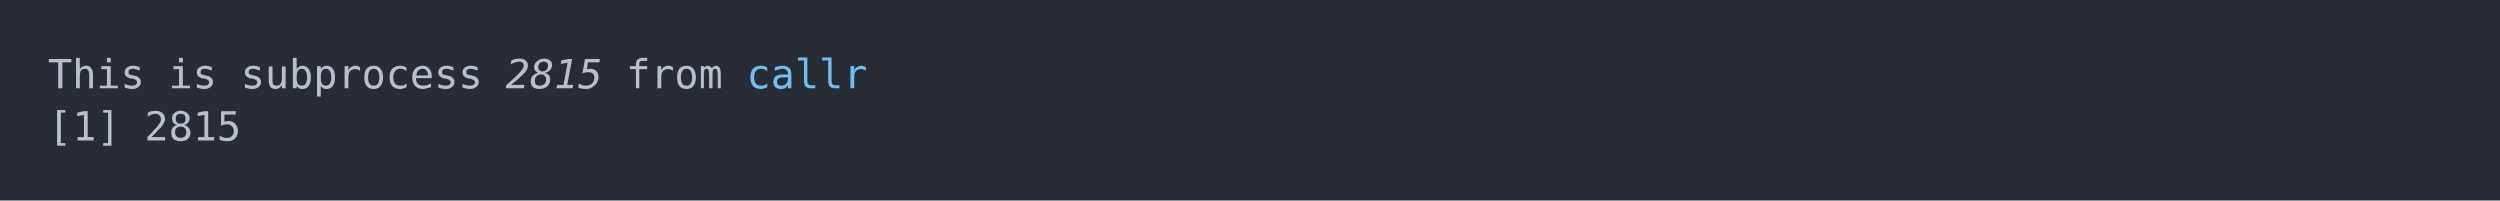
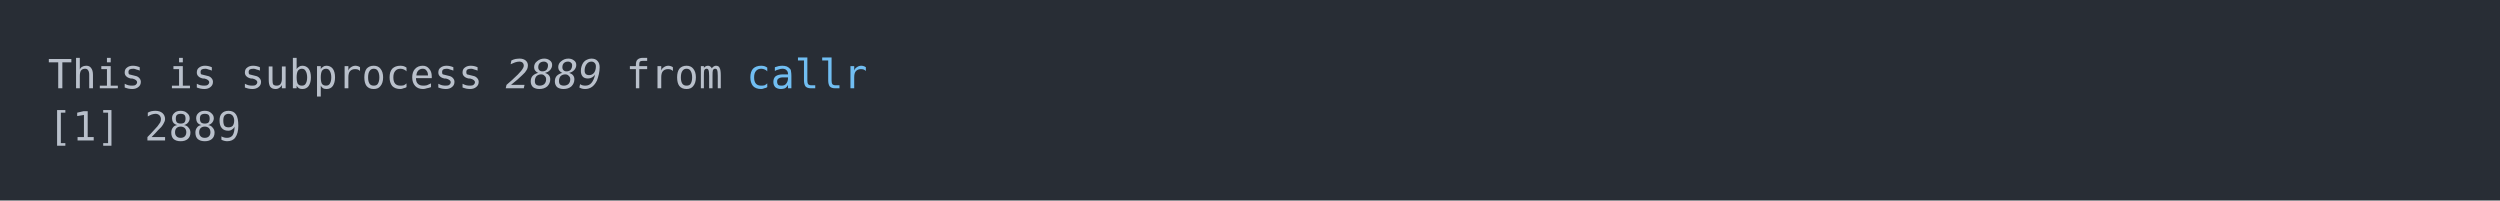
<svg xmlns="http://www.w3.org/2000/svg" xmlns:xlink="http://www.w3.org/1999/xlink" width="1040" height="83.42">
  <rect width="1040" height="83.42" rx="0" ry="0" class="a" />
  <svg height="43.42" viewBox="0 0 100 4.342" width="1000" x="20" y="20">
    <style>.a{fill:rgb(40,45,53)}.b{font-family:'Fira Code',Monaco,Consolas,Menlo,'Bitstream Vera Sans Mono','Powerline Symbols',monospace}.c{fill:transparent}.d{fill:rgb(185,192,203);white-space:pre}.e{fill:rgb(185,192,203);font-style:italic;white-space:pre}.f{fill:rgb(113,190,242);white-space:pre}</style>
    <g font-family="'Fira Code',Monaco,Consolas,Menlo,'Bitstream Vera Sans Mono','Powerline Symbols',monospace" font-size="1.67" class="b">
      <defs>
        <symbol id="a">
          <rect height="3" width="100" x="0" y="0" class="c" />
        </symbol>
      </defs>
      <rect height="4.342" width="100" class="a" />
      <svg x="0" y="0" width="100">
        <svg x="0">
          <use xlink:href="#a" />
          <text x="0" y="1.67" class="d">This</text>
          <text x="5.01" y="1.67" class="d">is</text>
          <text x="8.016" y="1.67" class="d">subprocess</text>
-           <text x="19.038" y="1.67" class="e">2815</text>
+           <text x="19.038" y="1.67" class="e">2889</text>
          <text x="24.048" y="1.67" class="d">from</text>
          <text x="29.058" y="1.67" class="f">callr</text>
          <text x="0" y="3.841" class="d">[1]</text>
-           <text x="4.008" y="3.841" class="d">2815</text>
+           <text x="4.008" y="3.841" class="d">2889</text>
        </svg>
      </svg>
    </g>
  </svg>
</svg>
